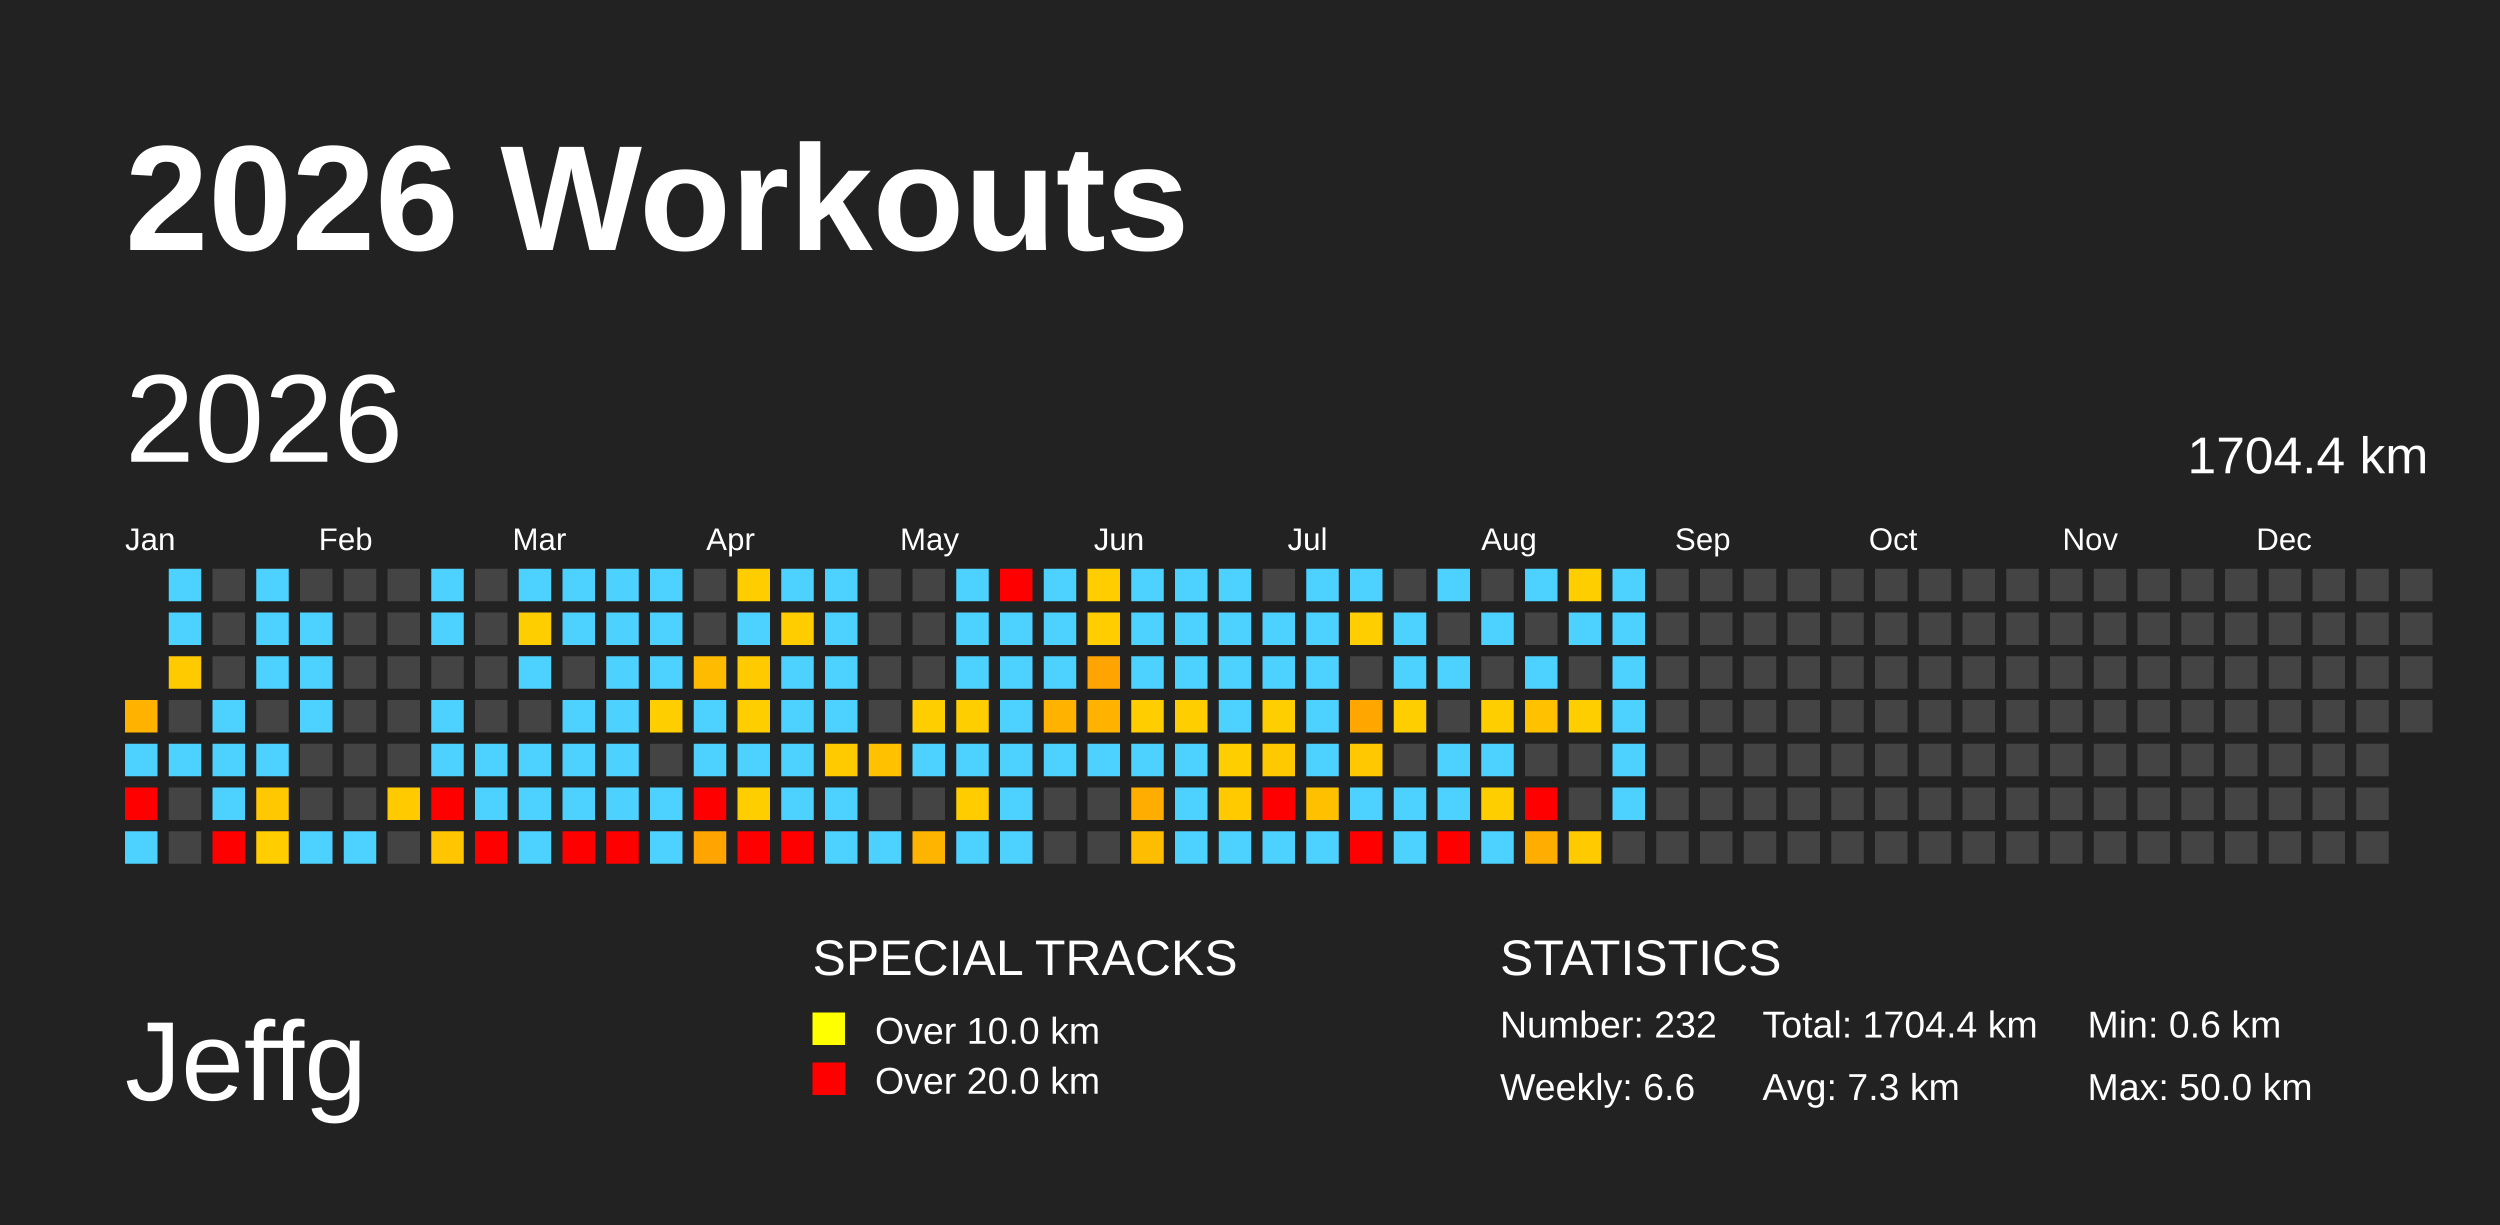
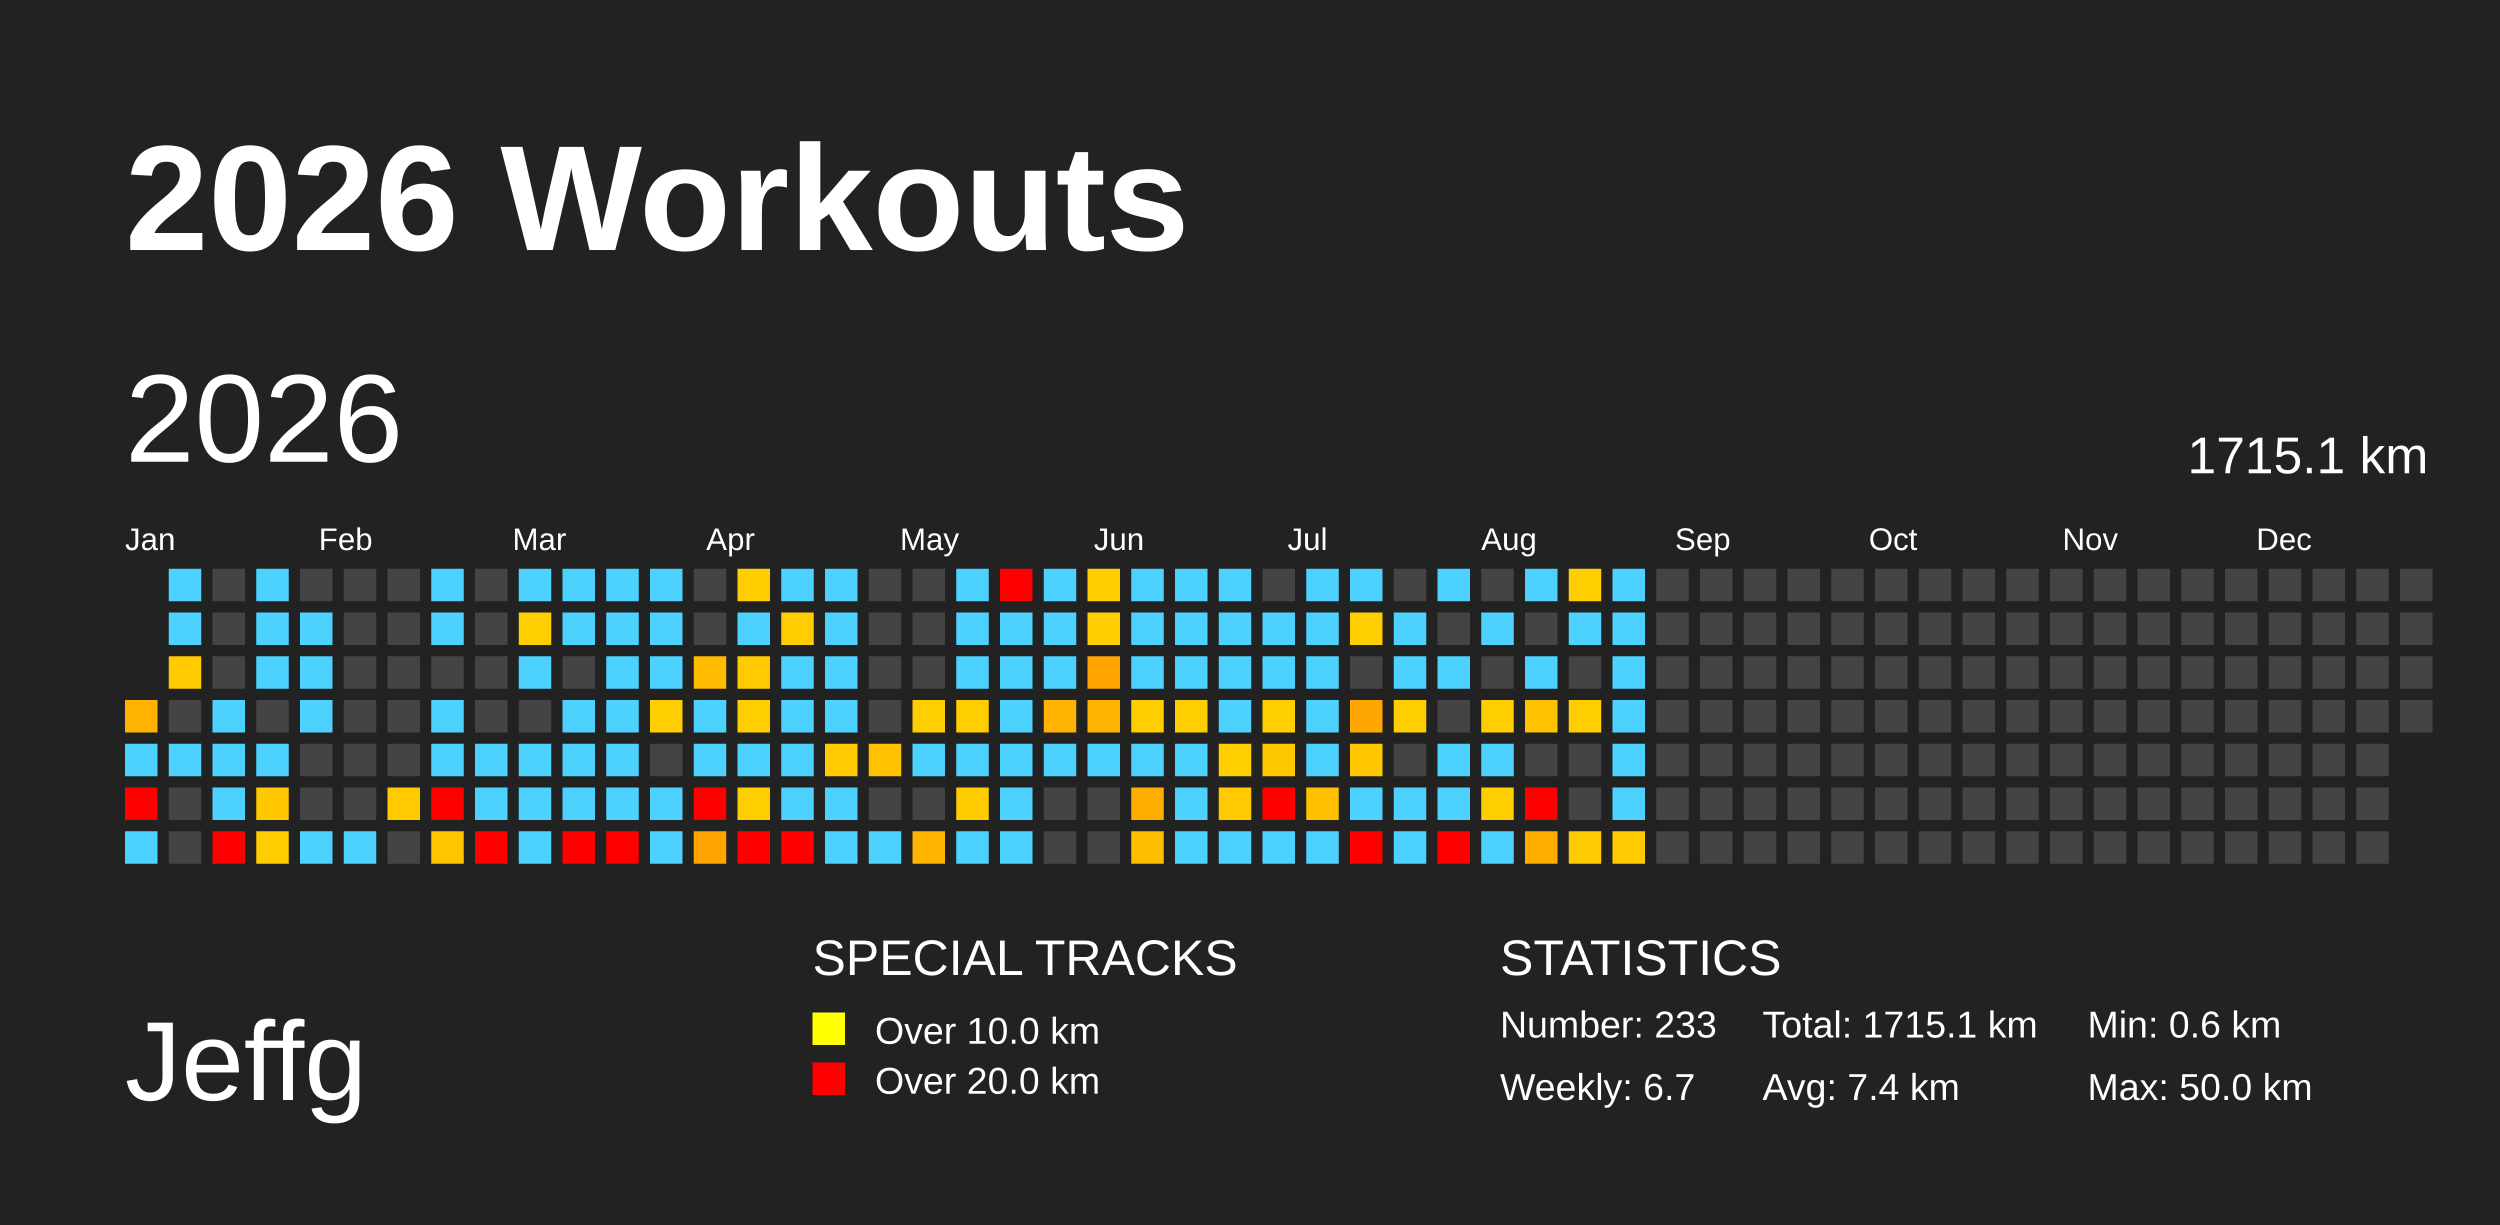
<svg xmlns="http://www.w3.org/2000/svg" baseProfile="full" height="98mm" version="1.1" viewBox="0,0,200,98" width="200mm">
  <defs />
  <rect fill="#222222" height="98" width="200" x="0" y="0" />
  <text fill="#FFFFFF" style="font-size:12px; font-family:Arial; font-weight:bold;" x="10" y="20">2026 Workouts</text>
  <text fill="#FFFFFF" style="font-size:9px; font-family:Arial" x="10" y="88">Jeffg</text>
  <text fill="#FFFFFF" style="font-size:4px; font-family:Arial" x="65" y="78">SPECIAL TRACKS</text>
  <rect fill="yellow" height="2.6" width="2.6" x="65" y="81" />
  <text fill="#FFFFFF" style="font-size:3px; font-family:Arial" x="70" y="83.5">Over 10.0 km</text>
  <rect fill="red" height="2.6" width="2.6" x="65" y="85" />
  <text fill="#FFFFFF" style="font-size:3px; font-family:Arial" x="70" y="87.5">Over 20.0 km</text>
  <text fill="#FFFFFF" style="font-size:4px; font-family:Arial" x="120" y="78">STATISTICS</text>
-   <text fill="#FFFFFF" style="font-size:3px; font-family:Arial" x="120" y="83">Number: 232</text>
-   <text fill="#FFFFFF" style="font-size:3px; font-family:Arial" x="120" y="88">Weekly: 6.6</text>
-   <text fill="#FFFFFF" style="font-size:3px; font-family:Arial" x="141" y="83">Total: 1704.4 km</text>
-   <text fill="#FFFFFF" style="font-size:3px; font-family:Arial" x="141" y="88">Avg: 7.3 km</text>
+   <text fill="#FFFFFF" style="font-size:3px; font-family:Arial" x="120" y="83">Number: 233</text>
+   <text fill="#FFFFFF" style="font-size:3px; font-family:Arial" x="120" y="88">Weekly: 6.7</text>
+   <text fill="#FFFFFF" style="font-size:3px; font-family:Arial" x="141" y="83">Total: 1715.1 km</text>
+   <text fill="#FFFFFF" style="font-size:3px; font-family:Arial" x="141" y="88">Avg: 7.4 km</text>
  <text fill="#FFFFFF" style="font-size:3px; font-family:Arial" x="167" y="83">Min: 0.6 km</text>
  <text fill="#FFFFFF" style="font-size:3px; font-family:Arial" x="167" y="88">Max: 50.0 km</text>
  <text dominant-baseline="hanging" fill="#FFFFFF" style="font-size:10.0px; font-family:Arial;" x="10" y="30">2026</text>
-   <text dominant-baseline="hanging" fill="#FFFFFF" style="font-size:4.125px; font-family:Arial;" x="175" y="35">1704.4 km</text>
+   <text dominant-baseline="hanging" fill="#FFFFFF" style="font-size:4.125px; font-family:Arial;" x="175" y="35">1715.1 km</text>
  <text fill="#FFFFFF" style="font-size:2.5px; font-family:Arial" x="10.0" y="44">Jan</text>
  <text fill="#FFFFFF" style="font-size:2.5px; font-family:Arial" x="25.5" y="44">Feb</text>
  <text fill="#FFFFFF" style="font-size:2.5px; font-family:Arial" x="41.0" y="44">Mar</text>
  <text fill="#FFFFFF" style="font-size:2.5px; font-family:Arial" x="56.5" y="44">Apr</text>
  <text fill="#FFFFFF" style="font-size:2.5px; font-family:Arial" x="72.0" y="44">May</text>
  <text fill="#FFFFFF" style="font-size:2.5px; font-family:Arial" x="87.5" y="44">Jun</text>
  <text fill="#FFFFFF" style="font-size:2.5px; font-family:Arial" x="103.0" y="44">Jul</text>
  <text fill="#FFFFFF" style="font-size:2.5px; font-family:Arial" x="118.5" y="44">Aug</text>
  <text fill="#FFFFFF" style="font-size:2.5px; font-family:Arial" x="134.0" y="44">Sep</text>
  <text fill="#FFFFFF" style="font-size:2.5px; font-family:Arial" x="149.5" y="44">Oct</text>
  <text fill="#FFFFFF" style="font-size:2.5px; font-family:Arial" x="165.0" y="44">Nov</text>
  <text fill="#FFFFFF" style="font-size:2.5px; font-family:Arial" x="180.5" y="44">Dec</text>
  <rect fill="#ffb300" height="2.6" width="2.6" x="10.0" y="56.0" />
  <rect fill="#4dd2ff" height="2.6" width="2.6" x="10.0" y="59.5" />
  <rect fill="red" height="2.6" width="2.6" x="10.0" y="63.0" />
  <rect fill="#4dd2ff" height="2.6" width="2.6" x="10.0" y="66.5" />
  <rect fill="#4dd2ff" height="2.6" width="2.6" x="13.5" y="45.5" />
  <rect fill="#4dd2ff" height="2.6" width="2.6" x="13.5" y="49.0" />
  <rect fill="#ffcb00" height="2.6" width="2.6" x="13.5" y="52.5" />
  <rect fill="#444444" height="2.6" width="2.6" x="13.5" y="56.0" />
  <rect fill="#4dd2ff" height="2.6" width="2.6" x="13.5" y="59.5" />
  <rect fill="#444444" height="2.6" width="2.6" x="13.5" y="63.0" />
  <rect fill="#444444" height="2.6" width="2.6" x="13.5" y="66.5" />
  <rect fill="#444444" height="2.6" width="2.6" x="17.0" y="45.5" />
  <rect fill="#444444" height="2.6" width="2.6" x="17.0" y="49.0" />
  <rect fill="#444444" height="2.6" width="2.6" x="17.0" y="52.5" />
  <rect fill="#4dd2ff" height="2.6" width="2.6" x="17.0" y="56.0" />
  <rect fill="#4dd2ff" height="2.6" width="2.6" x="17.0" y="59.5" />
  <rect fill="#4dd2ff" height="2.6" width="2.6" x="17.0" y="63.0" />
  <rect fill="red" height="2.6" width="2.6" x="17.0" y="66.5" />
  <rect fill="#4dd2ff" height="2.6" width="2.6" x="20.5" y="45.5" />
  <rect fill="#4dd2ff" height="2.6" width="2.6" x="20.5" y="49.0" />
  <rect fill="#4dd2ff" height="2.6" width="2.6" x="20.5" y="52.5" />
  <rect fill="#444444" height="2.6" width="2.6" x="20.5" y="56.0" />
  <rect fill="#4dd2ff" height="2.6" width="2.6" x="20.5" y="59.5" />
  <rect fill="#ffc800" height="2.6" width="2.6" x="20.5" y="63.0" />
  <rect fill="#ffcd00" height="2.6" width="2.6" x="20.5" y="66.5" />
  <rect fill="#444444" height="2.6" width="2.6" x="24.0" y="45.5" />
  <rect fill="#4dd2ff" height="2.6" width="2.6" x="24.0" y="49.0" />
  <rect fill="#4dd2ff" height="2.6" width="2.6" x="24.0" y="52.5" />
  <rect fill="#4dd2ff" height="2.6" width="2.6" x="24.0" y="56.0" />
  <rect fill="#444444" height="2.6" width="2.6" x="24.0" y="59.5" />
  <rect fill="#444444" height="2.6" width="2.6" x="24.0" y="63.0" />
  <rect fill="#4dd2ff" height="2.6" width="2.6" x="24.0" y="66.5" />
  <rect fill="#444444" height="2.6" width="2.6" x="27.5" y="45.5" />
  <rect fill="#444444" height="2.6" width="2.6" x="27.5" y="49.0" />
  <rect fill="#444444" height="2.6" width="2.6" x="27.5" y="52.5" />
  <rect fill="#444444" height="2.6" width="2.6" x="27.5" y="56.0" />
  <rect fill="#444444" height="2.6" width="2.6" x="27.5" y="59.5" />
  <rect fill="#444444" height="2.6" width="2.6" x="27.5" y="63.0" />
  <rect fill="#4dd2ff" height="2.6" width="2.6" x="27.5" y="66.5" />
  <rect fill="#444444" height="2.6" width="2.6" x="31.0" y="45.5" />
  <rect fill="#444444" height="2.6" width="2.6" x="31.0" y="49.0" />
  <rect fill="#444444" height="2.6" width="2.6" x="31.0" y="52.5" />
  <rect fill="#444444" height="2.6" width="2.6" x="31.0" y="56.0" />
  <rect fill="#444444" height="2.6" width="2.6" x="31.0" y="59.5" />
  <rect fill="#ffca00" height="2.6" width="2.6" x="31.0" y="63.0" />
  <rect fill="#444444" height="2.6" width="2.6" x="31.0" y="66.5" />
  <rect fill="#4dd2ff" height="2.6" width="2.6" x="34.5" y="45.5" />
  <rect fill="#4dd2ff" height="2.6" width="2.6" x="34.5" y="49.0" />
  <rect fill="#444444" height="2.6" width="2.6" x="34.5" y="52.5" />
  <rect fill="#4dd2ff" height="2.6" width="2.6" x="34.5" y="56.0" />
  <rect fill="#4dd2ff" height="2.6" width="2.6" x="34.5" y="59.5" />
  <rect fill="red" height="2.6" width="2.6" x="34.5" y="63.0" />
  <rect fill="#ffc600" height="2.6" width="2.6" x="34.5" y="66.5" />
  <rect fill="#444444" height="2.6" width="2.6" x="38.0" y="45.5" />
  <rect fill="#444444" height="2.6" width="2.6" x="38.0" y="49.0" />
  <rect fill="#444444" height="2.6" width="2.6" x="38.0" y="52.5" />
  <rect fill="#444444" height="2.6" width="2.6" x="38.0" y="56.0" />
  <rect fill="#4dd2ff" height="2.6" width="2.6" x="38.0" y="59.5" />
  <rect fill="#4dd2ff" height="2.6" width="2.6" x="38.0" y="63.0" />
  <rect fill="red" height="2.6" width="2.6" x="38.0" y="66.5" />
  <rect fill="#4dd2ff" height="2.6" width="2.6" x="41.5" y="45.5" />
  <rect fill="#ffce00" height="2.6" width="2.6" x="41.5" y="49.0" />
  <rect fill="#4dd2ff" height="2.6" width="2.6" x="41.5" y="52.5" />
  <rect fill="#444444" height="2.6" width="2.6" x="41.5" y="56.0" />
  <rect fill="#4dd2ff" height="2.6" width="2.6" x="41.5" y="59.5" />
  <rect fill="#4dd2ff" height="2.6" width="2.6" x="41.5" y="63.0" />
  <rect fill="#4dd2ff" height="2.6" width="2.6" x="41.5" y="66.5" />
  <rect fill="#4dd2ff" height="2.6" width="2.6" x="45.0" y="45.5" />
  <rect fill="#4dd2ff" height="2.6" width="2.6" x="45.0" y="49.0" />
  <rect fill="#444444" height="2.6" width="2.6" x="45.0" y="52.5" />
  <rect fill="#4dd2ff" height="2.6" width="2.6" x="45.0" y="56.0" />
  <rect fill="#4dd2ff" height="2.6" width="2.6" x="45.0" y="59.5" />
  <rect fill="#4dd2ff" height="2.6" width="2.6" x="45.0" y="63.0" />
  <rect fill="red" height="2.6" width="2.6" x="45.0" y="66.5" />
  <rect fill="#4dd2ff" height="2.6" width="2.6" x="48.5" y="45.5" />
  <rect fill="#4dd2ff" height="2.6" width="2.6" x="48.5" y="49.0" />
  <rect fill="#4dd2ff" height="2.6" width="2.6" x="48.5" y="52.5" />
  <rect fill="#4dd2ff" height="2.6" width="2.6" x="48.5" y="56.0" />
  <rect fill="#4dd2ff" height="2.6" width="2.6" x="48.5" y="59.5" />
  <rect fill="#4dd2ff" height="2.6" width="2.6" x="48.5" y="63.0" />
  <rect fill="red" height="2.6" width="2.6" x="48.5" y="66.5" />
  <rect fill="#4dd2ff" height="2.6" width="2.6" x="52.0" y="45.5" />
  <rect fill="#4dd2ff" height="2.6" width="2.6" x="52.0" y="49.0" />
  <rect fill="#4dd2ff" height="2.6" width="2.6" x="52.0" y="52.5" />
  <rect fill="#ffce00" height="2.6" width="2.6" x="52.0" y="56.0" />
  <rect fill="#444444" height="2.6" width="2.6" x="52.0" y="59.5" />
  <rect fill="#4dd2ff" height="2.6" width="2.6" x="52.0" y="63.0" />
  <rect fill="#4dd2ff" height="2.6" width="2.6" x="52.0" y="66.5" />
  <rect fill="#444444" height="2.6" width="2.6" x="55.5" y="45.5" />
  <rect fill="#444444" height="2.6" width="2.6" x="55.5" y="49.0" />
  <rect fill="#ffbb00" height="2.6" width="2.6" x="55.5" y="52.5" />
  <rect fill="#4dd2ff" height="2.6" width="2.6" x="55.5" y="56.0" />
  <rect fill="#4dd2ff" height="2.6" width="2.6" x="55.5" y="59.5" />
  <rect fill="red" height="2.6" width="2.6" x="55.5" y="63.0" />
  <rect fill="#ffa400" height="2.6" width="2.6" x="55.5" y="66.5" />
  <rect fill="#ffcd00" height="2.6" width="2.6" x="59.0" y="45.5" />
  <rect fill="#4dd2ff" height="2.6" width="2.6" x="59.0" y="49.0" />
  <rect fill="#ffcb00" height="2.6" width="2.6" x="59.0" y="52.5" />
  <rect fill="#ffce00" height="2.6" width="2.6" x="59.0" y="56.0" />
  <rect fill="#4dd2ff" height="2.6" width="2.6" x="59.0" y="59.5" />
  <rect fill="#ffce00" height="2.6" width="2.6" x="59.0" y="63.0" />
  <rect fill="red" height="2.6" width="2.6" x="59.0" y="66.5" />
  <rect fill="#4dd2ff" height="2.6" width="2.6" x="62.5" y="45.5" />
  <rect fill="#ffcd00" height="2.6" width="2.6" x="62.5" y="49.0" />
  <rect fill="#4dd2ff" height="2.6" width="2.6" x="62.5" y="52.5" />
  <rect fill="#4dd2ff" height="2.6" width="2.6" x="62.5" y="56.0" />
  <rect fill="#4dd2ff" height="2.6" width="2.6" x="62.5" y="59.5" />
  <rect fill="#4dd2ff" height="2.6" width="2.6" x="62.5" y="63.0" />
  <rect fill="red" height="2.6" width="2.6" x="62.5" y="66.5" />
  <rect fill="#4dd2ff" height="2.6" width="2.6" x="66.0" y="45.5" />
  <rect fill="#4dd2ff" height="2.6" width="2.6" x="66.0" y="49.0" />
  <rect fill="#4dd2ff" height="2.6" width="2.6" x="66.0" y="52.5" />
  <rect fill="#4dd2ff" height="2.6" width="2.6" x="66.0" y="56.0" />
  <rect fill="#ffcb00" height="2.6" width="2.6" x="66.0" y="59.5" />
  <rect fill="#4dd2ff" height="2.6" width="2.6" x="66.0" y="63.0" />
  <rect fill="#4dd2ff" height="2.6" width="2.6" x="66.0" y="66.5" />
  <rect fill="#444444" height="2.6" width="2.6" x="69.5" y="45.5" />
  <rect fill="#444444" height="2.6" width="2.6" x="69.5" y="49.0" />
  <rect fill="#444444" height="2.6" width="2.6" x="69.5" y="52.5" />
  <rect fill="#444444" height="2.6" width="2.6" x="69.5" y="56.0" />
  <rect fill="#ffc100" height="2.6" width="2.6" x="69.5" y="59.5" />
  <rect fill="#444444" height="2.6" width="2.6" x="69.5" y="63.0" />
  <rect fill="#4dd2ff" height="2.6" width="2.6" x="69.5" y="66.5" />
  <rect fill="#444444" height="2.6" width="2.6" x="73.0" y="45.5" />
  <rect fill="#444444" height="2.6" width="2.6" x="73.0" y="49.0" />
  <rect fill="#444444" height="2.6" width="2.6" x="73.0" y="52.5" />
  <rect fill="#ffce00" height="2.6" width="2.6" x="73.0" y="56.0" />
  <rect fill="#4dd2ff" height="2.6" width="2.6" x="73.0" y="59.5" />
  <rect fill="#444444" height="2.6" width="2.6" x="73.0" y="63.0" />
  <rect fill="#ffb400" height="2.6" width="2.6" x="73.0" y="66.5" />
  <rect fill="#4dd2ff" height="2.6" width="2.6" x="76.5" y="45.5" />
  <rect fill="#4dd2ff" height="2.6" width="2.6" x="76.5" y="49.0" />
  <rect fill="#4dd2ff" height="2.6" width="2.6" x="76.5" y="52.5" />
  <rect fill="#ffce00" height="2.6" width="2.6" x="76.5" y="56.0" />
  <rect fill="#4dd2ff" height="2.6" width="2.6" x="76.5" y="59.5" />
  <rect fill="#ffcc00" height="2.6" width="2.6" x="76.5" y="63.0" />
  <rect fill="#4dd2ff" height="2.6" width="2.6" x="76.5" y="66.5" />
  <rect fill="red" height="2.6" width="2.6" x="80.0" y="45.5" />
  <rect fill="#4dd2ff" height="2.6" width="2.6" x="80.0" y="49.0" />
  <rect fill="#4dd2ff" height="2.6" width="2.6" x="80.0" y="52.5" />
  <rect fill="#4dd2ff" height="2.6" width="2.6" x="80.0" y="56.0" />
  <rect fill="#4dd2ff" height="2.6" width="2.6" x="80.0" y="59.5" />
  <rect fill="#4dd2ff" height="2.6" width="2.6" x="80.0" y="63.0" />
  <rect fill="#4dd2ff" height="2.6" width="2.6" x="80.0" y="66.5" />
  <rect fill="#4dd2ff" height="2.6" width="2.6" x="83.5" y="45.5" />
  <rect fill="#4dd2ff" height="2.6" width="2.6" x="83.5" y="49.0" />
  <rect fill="#4dd2ff" height="2.6" width="2.6" x="83.5" y="52.5" />
  <rect fill="#ffb300" height="2.6" width="2.6" x="83.5" y="56.0" />
  <rect fill="#4dd2ff" height="2.6" width="2.6" x="83.5" y="59.5" />
  <rect fill="#444444" height="2.6" width="2.6" x="83.5" y="63.0" />
  <rect fill="#444444" height="2.6" width="2.6" x="83.5" y="66.5" />
  <rect fill="#ffcd00" height="2.6" width="2.6" x="87.0" y="45.5" />
  <rect fill="#ffcd00" height="2.6" width="2.6" x="87.0" y="49.0" />
  <rect fill="#ffa400" height="2.6" width="2.6" x="87.0" y="52.5" />
  <rect fill="#ffb300" height="2.6" width="2.6" x="87.0" y="56.0" />
  <rect fill="#4dd2ff" height="2.6" width="2.6" x="87.0" y="59.5" />
  <rect fill="#444444" height="2.6" width="2.6" x="87.0" y="63.0" />
  <rect fill="#444444" height="2.6" width="2.6" x="87.0" y="66.5" />
  <rect fill="#4dd2ff" height="2.6" width="2.6" x="90.5" y="45.5" />
  <rect fill="#4dd2ff" height="2.6" width="2.6" x="90.5" y="49.0" />
  <rect fill="#4dd2ff" height="2.6" width="2.6" x="90.5" y="52.5" />
  <rect fill="#ffcd00" height="2.6" width="2.6" x="90.5" y="56.0" />
  <rect fill="#4dd2ff" height="2.6" width="2.6" x="90.5" y="59.5" />
  <rect fill="#ffae00" height="2.6" width="2.6" x="90.5" y="63.0" />
  <rect fill="#ffbd00" height="2.6" width="2.6" x="90.5" y="66.5" />
  <rect fill="#4dd2ff" height="2.6" width="2.6" x="94.0" y="45.5" />
  <rect fill="#4dd2ff" height="2.6" width="2.6" x="94.0" y="49.0" />
  <rect fill="#4dd2ff" height="2.6" width="2.6" x="94.0" y="52.5" />
  <rect fill="#ffce00" height="2.6" width="2.6" x="94.0" y="56.0" />
  <rect fill="#4dd2ff" height="2.6" width="2.6" x="94.0" y="59.5" />
  <rect fill="#4dd2ff" height="2.6" width="2.6" x="94.0" y="63.0" />
  <rect fill="#4dd2ff" height="2.6" width="2.6" x="94.0" y="66.5" />
  <rect fill="#4dd2ff" height="2.6" width="2.6" x="97.5" y="45.5" />
  <rect fill="#4dd2ff" height="2.6" width="2.6" x="97.5" y="49.0" />
  <rect fill="#4dd2ff" height="2.6" width="2.6" x="97.5" y="52.5" />
  <rect fill="#4dd2ff" height="2.6" width="2.6" x="97.5" y="56.0" />
  <rect fill="#ffce00" height="2.6" width="2.6" x="97.5" y="59.5" />
  <rect fill="#ffcb00" height="2.6" width="2.6" x="97.5" y="63.0" />
  <rect fill="#4dd2ff" height="2.6" width="2.6" x="97.5" y="66.5" />
  <rect fill="#444444" height="2.6" width="2.6" x="101.0" y="45.5" />
  <rect fill="#4dd2ff" height="2.6" width="2.6" x="101.0" y="49.0" />
  <rect fill="#4dd2ff" height="2.6" width="2.6" x="101.0" y="52.5" />
  <rect fill="#ffce00" height="2.6" width="2.6" x="101.0" y="56.0" />
  <rect fill="#ffc900" height="2.6" width="2.6" x="101.0" y="59.5" />
  <rect fill="red" height="2.6" width="2.6" x="101.0" y="63.0" />
  <rect fill="#4dd2ff" height="2.6" width="2.6" x="101.0" y="66.5" />
  <rect fill="#4dd2ff" height="2.6" width="2.6" x="104.5" y="45.5" />
  <rect fill="#4dd2ff" height="2.6" width="2.6" x="104.5" y="49.0" />
  <rect fill="#4dd2ff" height="2.6" width="2.6" x="104.5" y="52.5" />
  <rect fill="#4dd2ff" height="2.6" width="2.6" x="104.5" y="56.0" />
  <rect fill="#4dd2ff" height="2.6" width="2.6" x="104.5" y="59.5" />
  <rect fill="#ffc000" height="2.6" width="2.6" x="104.5" y="63.0" />
  <rect fill="#4dd2ff" height="2.6" width="2.6" x="104.5" y="66.5" />
  <rect fill="#4dd2ff" height="2.6" width="2.6" x="108.0" y="45.5" />
  <rect fill="#ffce00" height="2.6" width="2.6" x="108.0" y="49.0" />
  <rect fill="#444444" height="2.6" width="2.6" x="108.0" y="52.5" />
  <rect fill="#ffa600" height="2.6" width="2.6" x="108.0" y="56.0" />
  <rect fill="#ffc800" height="2.6" width="2.6" x="108.0" y="59.5" />
  <rect fill="#4dd2ff" height="2.6" width="2.6" x="108.0" y="63.0" />
  <rect fill="red" height="2.6" width="2.6" x="108.0" y="66.5" />
  <rect fill="#444444" height="2.6" width="2.6" x="111.5" y="45.5" />
  <rect fill="#4dd2ff" height="2.6" width="2.6" x="111.5" y="49.0" />
  <rect fill="#4dd2ff" height="2.6" width="2.6" x="111.5" y="52.5" />
  <rect fill="#ffce00" height="2.6" width="2.6" x="111.5" y="56.0" />
  <rect fill="#444444" height="2.6" width="2.6" x="111.5" y="59.5" />
  <rect fill="#4dd2ff" height="2.6" width="2.6" x="111.5" y="63.0" />
  <rect fill="#4dd2ff" height="2.6" width="2.6" x="111.5" y="66.5" />
  <rect fill="#4dd2ff" height="2.6" width="2.6" x="115.0" y="45.5" />
  <rect fill="#444444" height="2.6" width="2.6" x="115.0" y="49.0" />
  <rect fill="#4dd2ff" height="2.6" width="2.6" x="115.0" y="52.5" />
  <rect fill="#444444" height="2.6" width="2.6" x="115.0" y="56.0" />
  <rect fill="#4dd2ff" height="2.6" width="2.6" x="115.0" y="59.5" />
  <rect fill="#4dd2ff" height="2.6" width="2.6" x="115.0" y="63.0" />
  <rect fill="red" height="2.6" width="2.6" x="115.0" y="66.5" />
  <rect fill="#444444" height="2.6" width="2.6" x="118.5" y="45.5" />
  <rect fill="#4dd2ff" height="2.6" width="2.6" x="118.5" y="49.0" />
  <rect fill="#444444" height="2.6" width="2.6" x="118.5" y="52.5" />
  <rect fill="#ffce00" height="2.6" width="2.6" x="118.5" y="56.0" />
  <rect fill="#4dd2ff" height="2.6" width="2.6" x="118.5" y="59.5" />
  <rect fill="#ffce00" height="2.6" width="2.6" x="118.5" y="63.0" />
  <rect fill="#4dd2ff" height="2.6" width="2.6" x="118.5" y="66.5" />
  <rect fill="#4dd2ff" height="2.6" width="2.6" x="122.0" y="45.5" />
  <rect fill="#444444" height="2.6" width="2.6" x="122.0" y="49.0" />
  <rect fill="#4dd2ff" height="2.6" width="2.6" x="122.0" y="52.5" />
  <rect fill="#ffc100" height="2.6" width="2.6" x="122.0" y="56.0" />
  <rect fill="#444444" height="2.6" width="2.6" x="122.0" y="59.5" />
  <rect fill="red" height="2.6" width="2.6" x="122.0" y="63.0" />
  <rect fill="#ffae00" height="2.6" width="2.6" x="122.0" y="66.5" />
  <rect fill="#ffce00" height="2.6" width="2.6" x="125.5" y="45.5" />
  <rect fill="#4dd2ff" height="2.6" width="2.6" x="125.5" y="49.0" />
  <rect fill="#444444" height="2.6" width="2.6" x="125.5" y="52.5" />
  <rect fill="#ffce00" height="2.6" width="2.6" x="125.5" y="56.0" />
  <rect fill="#444444" height="2.6" width="2.6" x="125.5" y="59.5" />
  <rect fill="#444444" height="2.6" width="2.6" x="125.5" y="63.0" />
  <rect fill="#ffcb00" height="2.6" width="2.6" x="125.5" y="66.5" />
  <rect fill="#4dd2ff" height="2.6" width="2.6" x="129.0" y="45.5" />
  <rect fill="#4dd2ff" height="2.6" width="2.6" x="129.0" y="49.0" />
  <rect fill="#4dd2ff" height="2.6" width="2.6" x="129.0" y="52.5" />
  <rect fill="#4dd2ff" height="2.6" width="2.6" x="129.0" y="56.0" />
  <rect fill="#4dd2ff" height="2.6" width="2.6" x="129.0" y="59.5" />
  <rect fill="#4dd2ff" height="2.6" width="2.6" x="129.0" y="63.0" />
-   <rect fill="#444444" height="2.6" width="2.6" x="129.0" y="66.5" />
+   <rect fill="#ffca00" height="2.6" width="2.6" x="129.0" y="66.5" />
  <rect fill="#444444" height="2.6" width="2.6" x="132.5" y="45.5" />
  <rect fill="#444444" height="2.6" width="2.6" x="132.5" y="49.0" />
  <rect fill="#444444" height="2.6" width="2.6" x="132.5" y="52.5" />
  <rect fill="#444444" height="2.6" width="2.6" x="132.5" y="56.0" />
  <rect fill="#444444" height="2.6" width="2.6" x="132.5" y="59.5" />
  <rect fill="#444444" height="2.6" width="2.6" x="132.5" y="63.0" />
  <rect fill="#444444" height="2.6" width="2.6" x="132.5" y="66.5" />
  <rect fill="#444444" height="2.6" width="2.6" x="136.0" y="45.5" />
  <rect fill="#444444" height="2.6" width="2.6" x="136.0" y="49.0" />
  <rect fill="#444444" height="2.6" width="2.6" x="136.0" y="52.5" />
  <rect fill="#444444" height="2.6" width="2.6" x="136.0" y="56.0" />
  <rect fill="#444444" height="2.6" width="2.6" x="136.0" y="59.5" />
  <rect fill="#444444" height="2.6" width="2.6" x="136.0" y="63.0" />
  <rect fill="#444444" height="2.6" width="2.6" x="136.0" y="66.5" />
  <rect fill="#444444" height="2.6" width="2.6" x="139.5" y="45.5" />
  <rect fill="#444444" height="2.6" width="2.6" x="139.5" y="49.0" />
  <rect fill="#444444" height="2.6" width="2.6" x="139.5" y="52.5" />
  <rect fill="#444444" height="2.6" width="2.6" x="139.5" y="56.0" />
  <rect fill="#444444" height="2.6" width="2.6" x="139.5" y="59.5" />
  <rect fill="#444444" height="2.6" width="2.6" x="139.5" y="63.0" />
  <rect fill="#444444" height="2.6" width="2.6" x="139.5" y="66.5" />
  <rect fill="#444444" height="2.6" width="2.6" x="143.0" y="45.5" />
  <rect fill="#444444" height="2.6" width="2.6" x="143.0" y="49.0" />
  <rect fill="#444444" height="2.6" width="2.6" x="143.0" y="52.5" />
  <rect fill="#444444" height="2.6" width="2.6" x="143.0" y="56.0" />
  <rect fill="#444444" height="2.6" width="2.6" x="143.0" y="59.5" />
  <rect fill="#444444" height="2.6" width="2.6" x="143.0" y="63.0" />
  <rect fill="#444444" height="2.6" width="2.6" x="143.0" y="66.5" />
  <rect fill="#444444" height="2.6" width="2.6" x="146.5" y="45.5" />
  <rect fill="#444444" height="2.6" width="2.6" x="146.5" y="49.0" />
  <rect fill="#444444" height="2.6" width="2.6" x="146.5" y="52.5" />
  <rect fill="#444444" height="2.6" width="2.6" x="146.5" y="56.0" />
  <rect fill="#444444" height="2.6" width="2.6" x="146.5" y="59.5" />
  <rect fill="#444444" height="2.6" width="2.6" x="146.5" y="63.0" />
  <rect fill="#444444" height="2.6" width="2.6" x="146.5" y="66.5" />
  <rect fill="#444444" height="2.6" width="2.6" x="150.0" y="45.5" />
  <rect fill="#444444" height="2.6" width="2.6" x="150.0" y="49.0" />
  <rect fill="#444444" height="2.6" width="2.6" x="150.0" y="52.5" />
  <rect fill="#444444" height="2.6" width="2.6" x="150.0" y="56.0" />
  <rect fill="#444444" height="2.6" width="2.6" x="150.0" y="59.5" />
  <rect fill="#444444" height="2.6" width="2.6" x="150.0" y="63.0" />
  <rect fill="#444444" height="2.6" width="2.6" x="150.0" y="66.5" />
  <rect fill="#444444" height="2.6" width="2.6" x="153.5" y="45.5" />
  <rect fill="#444444" height="2.6" width="2.6" x="153.5" y="49.0" />
  <rect fill="#444444" height="2.6" width="2.6" x="153.5" y="52.5" />
  <rect fill="#444444" height="2.6" width="2.6" x="153.5" y="56.0" />
  <rect fill="#444444" height="2.6" width="2.6" x="153.5" y="59.5" />
  <rect fill="#444444" height="2.6" width="2.6" x="153.5" y="63.0" />
  <rect fill="#444444" height="2.6" width="2.6" x="153.5" y="66.5" />
  <rect fill="#444444" height="2.6" width="2.6" x="157.0" y="45.5" />
  <rect fill="#444444" height="2.6" width="2.6" x="157.0" y="49.0" />
  <rect fill="#444444" height="2.6" width="2.6" x="157.0" y="52.5" />
  <rect fill="#444444" height="2.6" width="2.6" x="157.0" y="56.0" />
  <rect fill="#444444" height="2.6" width="2.6" x="157.0" y="59.5" />
  <rect fill="#444444" height="2.6" width="2.6" x="157.0" y="63.0" />
  <rect fill="#444444" height="2.6" width="2.6" x="157.0" y="66.5" />
  <rect fill="#444444" height="2.6" width="2.6" x="160.5" y="45.5" />
  <rect fill="#444444" height="2.6" width="2.6" x="160.5" y="49.0" />
  <rect fill="#444444" height="2.6" width="2.6" x="160.5" y="52.5" />
  <rect fill="#444444" height="2.6" width="2.6" x="160.5" y="56.0" />
  <rect fill="#444444" height="2.6" width="2.6" x="160.5" y="59.5" />
  <rect fill="#444444" height="2.6" width="2.6" x="160.5" y="63.0" />
  <rect fill="#444444" height="2.6" width="2.6" x="160.5" y="66.5" />
  <rect fill="#444444" height="2.6" width="2.6" x="164.0" y="45.5" />
  <rect fill="#444444" height="2.6" width="2.6" x="164.0" y="49.0" />
  <rect fill="#444444" height="2.6" width="2.6" x="164.0" y="52.5" />
  <rect fill="#444444" height="2.6" width="2.6" x="164.0" y="56.0" />
  <rect fill="#444444" height="2.6" width="2.6" x="164.0" y="59.5" />
  <rect fill="#444444" height="2.6" width="2.6" x="164.0" y="63.0" />
  <rect fill="#444444" height="2.6" width="2.6" x="164.0" y="66.5" />
  <rect fill="#444444" height="2.6" width="2.6" x="167.5" y="45.5" />
  <rect fill="#444444" height="2.6" width="2.6" x="167.5" y="49.0" />
  <rect fill="#444444" height="2.6" width="2.6" x="167.5" y="52.5" />
  <rect fill="#444444" height="2.6" width="2.6" x="167.5" y="56.0" />
  <rect fill="#444444" height="2.6" width="2.6" x="167.5" y="59.5" />
  <rect fill="#444444" height="2.6" width="2.6" x="167.5" y="63.0" />
  <rect fill="#444444" height="2.6" width="2.6" x="167.5" y="66.5" />
  <rect fill="#444444" height="2.6" width="2.6" x="171.0" y="45.5" />
  <rect fill="#444444" height="2.6" width="2.6" x="171.0" y="49.0" />
  <rect fill="#444444" height="2.6" width="2.6" x="171.0" y="52.5" />
  <rect fill="#444444" height="2.6" width="2.6" x="171.0" y="56.0" />
  <rect fill="#444444" height="2.6" width="2.6" x="171.0" y="59.5" />
  <rect fill="#444444" height="2.6" width="2.6" x="171.0" y="63.0" />
  <rect fill="#444444" height="2.6" width="2.6" x="171.0" y="66.5" />
  <rect fill="#444444" height="2.6" width="2.6" x="174.5" y="45.5" />
  <rect fill="#444444" height="2.6" width="2.6" x="174.5" y="49.0" />
  <rect fill="#444444" height="2.6" width="2.6" x="174.5" y="52.5" />
  <rect fill="#444444" height="2.6" width="2.6" x="174.5" y="56.0" />
  <rect fill="#444444" height="2.6" width="2.6" x="174.5" y="59.5" />
  <rect fill="#444444" height="2.6" width="2.6" x="174.5" y="63.0" />
  <rect fill="#444444" height="2.6" width="2.6" x="174.5" y="66.5" />
  <rect fill="#444444" height="2.6" width="2.6" x="178.0" y="45.5" />
  <rect fill="#444444" height="2.6" width="2.6" x="178.0" y="49.0" />
  <rect fill="#444444" height="2.6" width="2.6" x="178.0" y="52.5" />
  <rect fill="#444444" height="2.6" width="2.6" x="178.0" y="56.0" />
  <rect fill="#444444" height="2.6" width="2.6" x="178.0" y="59.5" />
  <rect fill="#444444" height="2.6" width="2.6" x="178.0" y="63.0" />
  <rect fill="#444444" height="2.6" width="2.6" x="178.0" y="66.5" />
  <rect fill="#444444" height="2.6" width="2.6" x="181.5" y="45.5" />
  <rect fill="#444444" height="2.6" width="2.6" x="181.5" y="49.0" />
  <rect fill="#444444" height="2.6" width="2.6" x="181.5" y="52.5" />
  <rect fill="#444444" height="2.6" width="2.6" x="181.5" y="56.0" />
  <rect fill="#444444" height="2.6" width="2.6" x="181.5" y="59.5" />
  <rect fill="#444444" height="2.6" width="2.6" x="181.5" y="63.0" />
  <rect fill="#444444" height="2.6" width="2.6" x="181.5" y="66.5" />
  <rect fill="#444444" height="2.6" width="2.6" x="185.0" y="45.5" />
  <rect fill="#444444" height="2.6" width="2.6" x="185.0" y="49.0" />
  <rect fill="#444444" height="2.6" width="2.6" x="185.0" y="52.5" />
  <rect fill="#444444" height="2.6" width="2.6" x="185.0" y="56.0" />
  <rect fill="#444444" height="2.6" width="2.6" x="185.0" y="59.5" />
  <rect fill="#444444" height="2.6" width="2.6" x="185.0" y="63.0" />
  <rect fill="#444444" height="2.6" width="2.6" x="185.0" y="66.5" />
  <rect fill="#444444" height="2.6" width="2.6" x="188.5" y="45.5" />
  <rect fill="#444444" height="2.6" width="2.6" x="188.5" y="49.0" />
  <rect fill="#444444" height="2.6" width="2.6" x="188.5" y="52.5" />
  <rect fill="#444444" height="2.6" width="2.6" x="188.5" y="56.0" />
  <rect fill="#444444" height="2.6" width="2.6" x="188.5" y="59.5" />
  <rect fill="#444444" height="2.6" width="2.6" x="188.5" y="63.0" />
  <rect fill="#444444" height="2.6" width="2.6" x="188.5" y="66.5" />
  <rect fill="#444444" height="2.6" width="2.6" x="192.0" y="45.5" />
  <rect fill="#444444" height="2.6" width="2.6" x="192.0" y="49.0" />
  <rect fill="#444444" height="2.6" width="2.6" x="192.0" y="52.5" />
  <rect fill="#444444" height="2.6" width="2.6" x="192.0" y="56.0" />
</svg>
